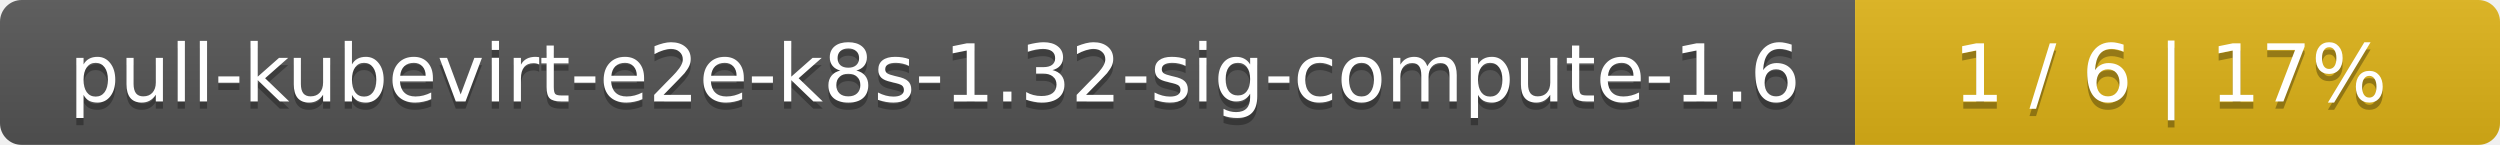
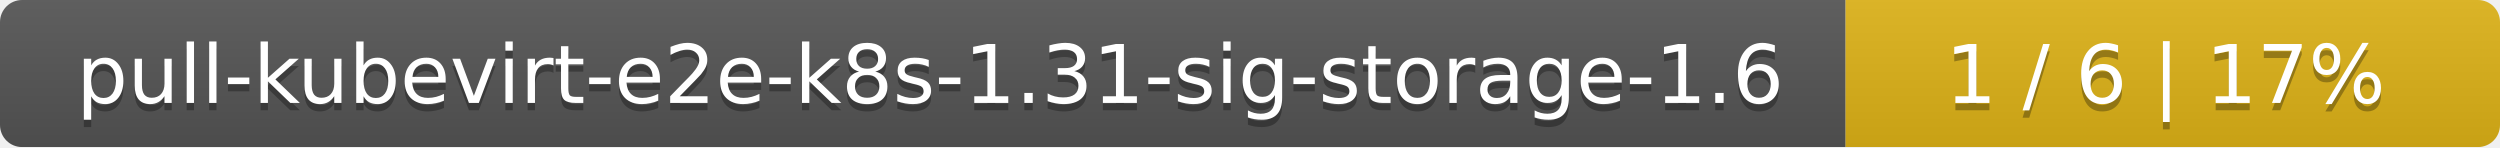
- <svg xmlns="http://www.w3.org/2000/svg" width="345" height="20">
+ <svg xmlns="http://www.w3.org/2000/svg" width="340" height="20">
  <linearGradient id="smooth" x2="0" y2="100%">
    <stop offset="0" stop-color="#bbb" stop-opacity=".1" />
    <stop offset="1" stop-opacity=".1" />
  </linearGradient>
  <mask id="round">
-     <rect width="345" height="20" rx="3" fill="#fff" />
+     <rect width="340" height="20" rx="3" fill="#fff" />
  </mask>
  <g mask="url(#round)">
-     <rect width="256" height="20" fill="#555" />
-     <rect x="256" width="89" height="20" fill="#dfb317" />
-     <rect width="345" height="20" fill="url(#smooth)" />
+     <rect width="251" height="20" fill="#555" />
+     <rect x="251" width="89" height="20" fill="#dfb317" />
+     <rect width="340" height="20" fill="url(#smooth)" />
  </g>
  <g fill="#fff" text-anchor="middle" font-family="DejaVu Sans,Verdana,Geneva,sans-serif" font-size="11">
-     <text x="129" y="15" fill="#010101" fill-opacity=".3">pull-kubevirt-e2e-k8s-1.32-sig-compute-1.6</text>
-     <text x="129" y="14">pull-kubevirt-e2e-k8s-1.32-sig-compute-1.6</text>
-     <text x="299.5" y="15" fill="#010101" fill-opacity=".3">1 / 6    |    17%</text>
-     <text x="299.5" y="14">1 / 6    |    17%</text>
+     <text x="126.5" y="15" fill="#010101" fill-opacity=".3">pull-kubevirt-e2e-k8s-1.31-sig-storage-1.6</text>
+     <text x="126.5" y="14">pull-kubevirt-e2e-k8s-1.31-sig-storage-1.6</text>
+     <text x="294.5" y="15" fill="#010101" fill-opacity=".3">1 / 6    |    17%</text>
+     <text x="294.5" y="14">1 / 6    |    17%</text>
  </g>
</svg>
